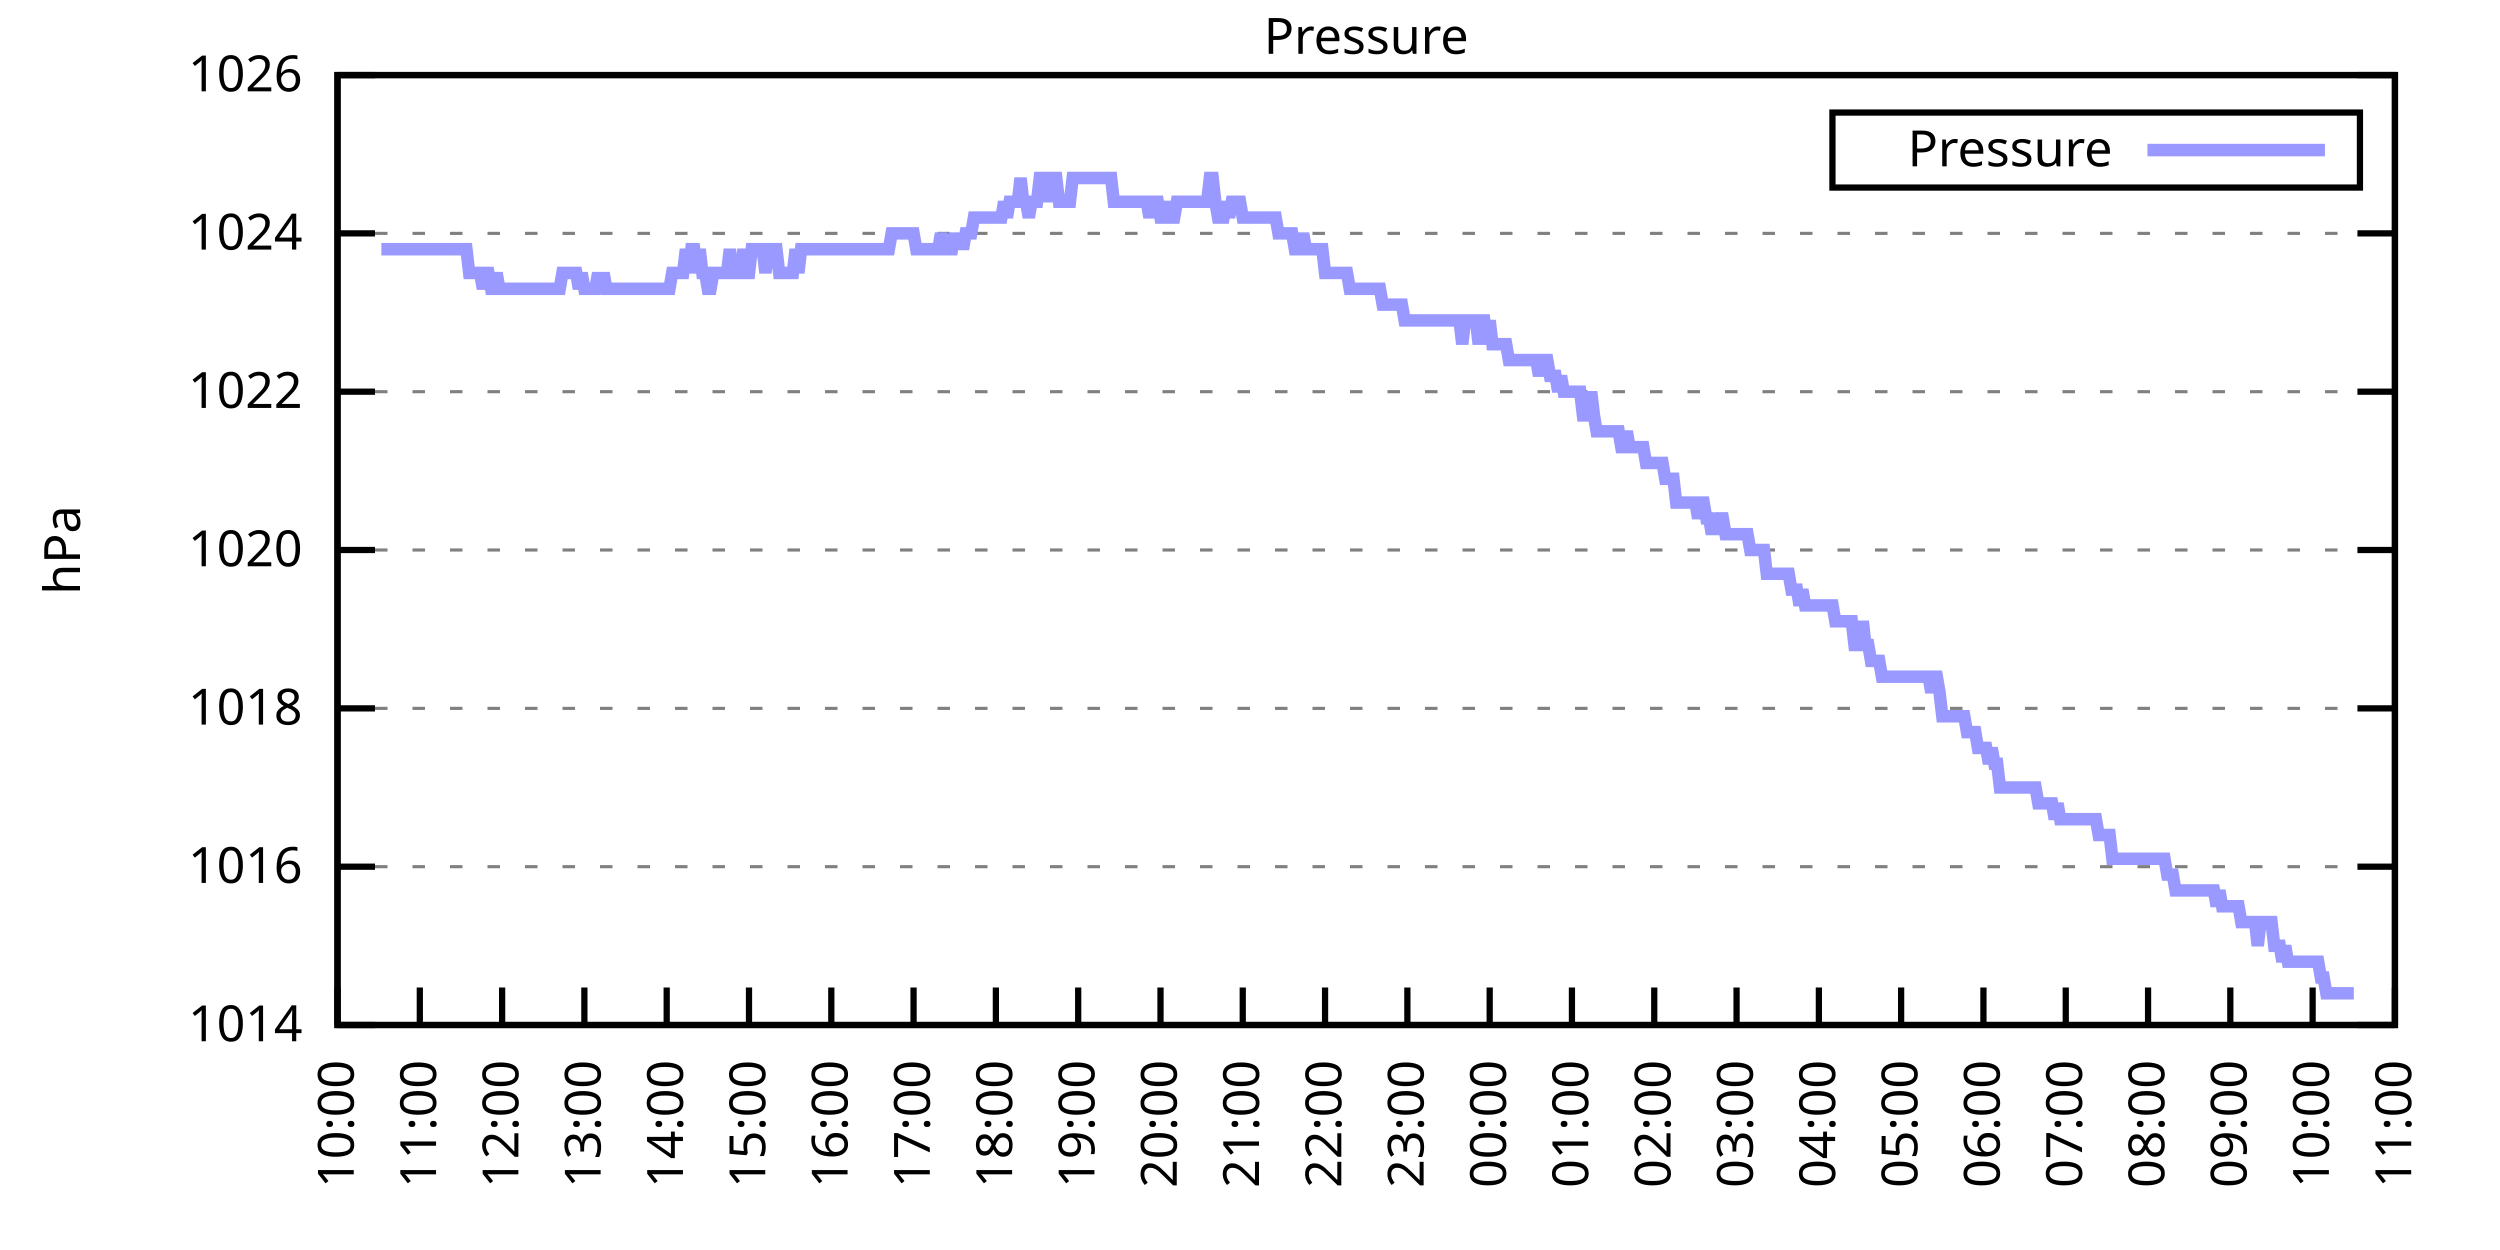
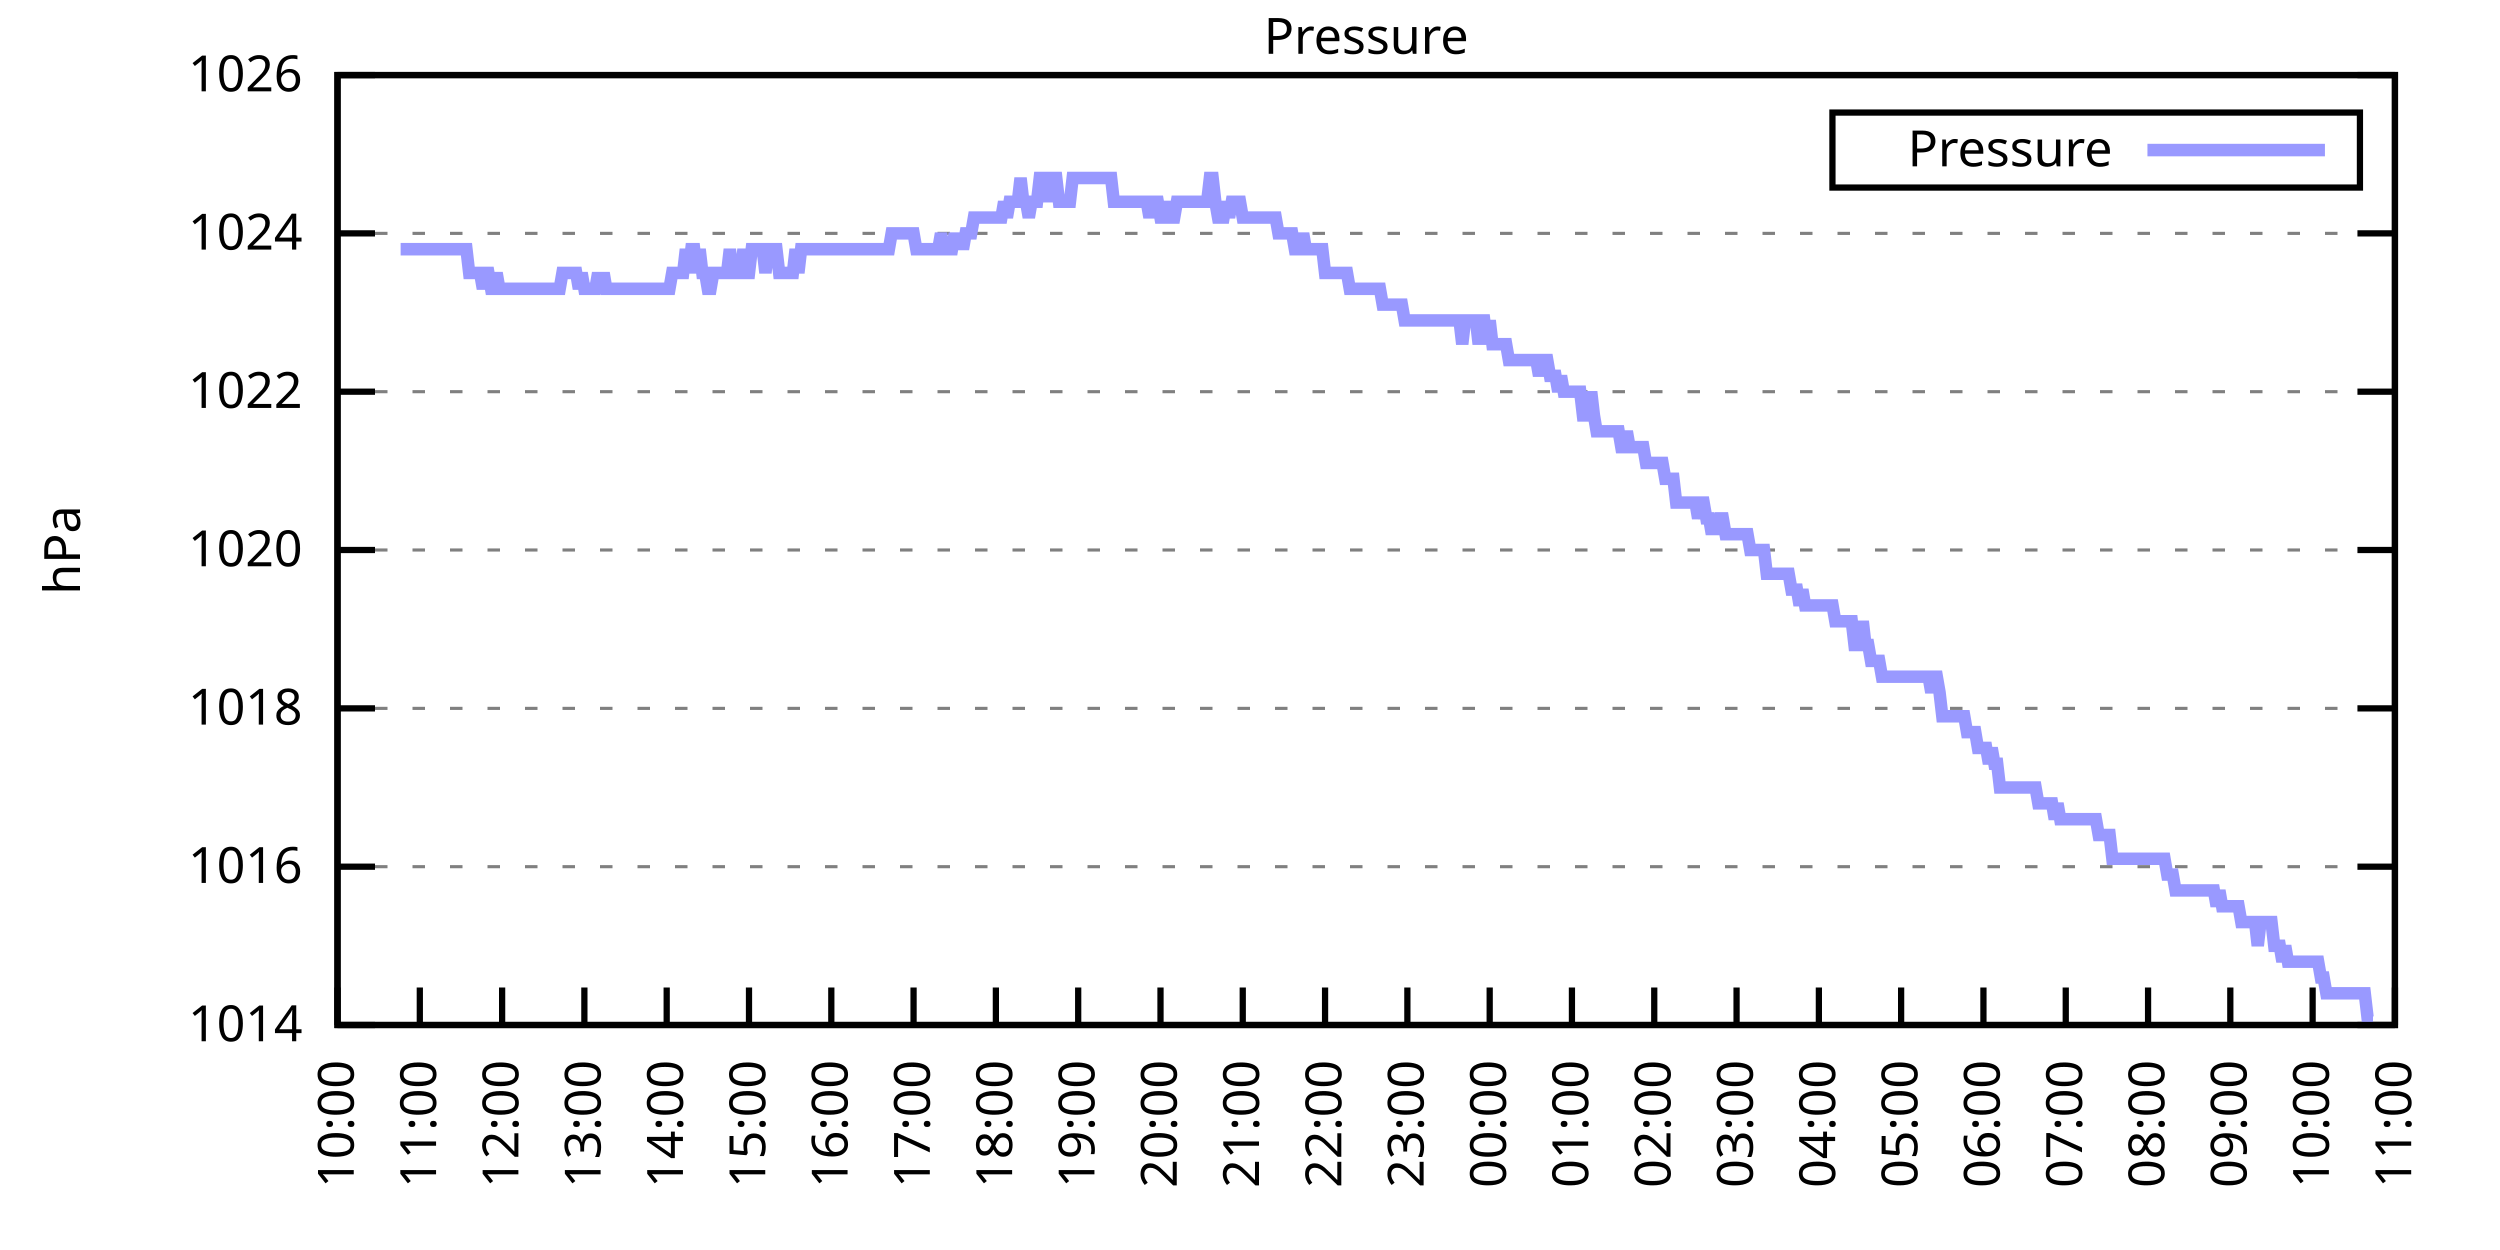
<svg xmlns="http://www.w3.org/2000/svg" xmlns:xlink="http://www.w3.org/1999/xlink" width="400" height="200" viewBox="0 0 400 200">
  <g id="gnuplot_canvas">
    <rect x="0" y="0" width="400" height="200" fill="none" />
    <defs>
      <circle id="gpDot" r="0.5" stroke-width="0.5" stroke="currentColor" />
      <path id="gpPt0" stroke-width="0.333" stroke="currentColor" d="M-1,0 h2 M0,-1 v2" />
      <path id="gpPt1" stroke-width="0.333" stroke="currentColor" d="M-1,-1 L1,1 M1,-1 L-1,1" />
      <path id="gpPt2" stroke-width="0.333" stroke="currentColor" d="M-1,0 L1,0 M0,-1 L0,1 M-1,-1 L1,1 M-1,1 L1,-1" />
      <rect id="gpPt3" stroke-width="0.333" stroke="currentColor" x="-1" y="-1" width="2" height="2" />
      <rect id="gpPt4" stroke-width="0.333" stroke="currentColor" fill="currentColor" x="-1" y="-1" width="2" height="2" />
      <circle id="gpPt5" stroke-width="0.333" stroke="currentColor" cx="0" cy="0" r="1" />
      <use xlink:href="#gpPt5" id="gpPt6" fill="currentColor" stroke="none" />
      <path id="gpPt7" stroke-width="0.333" stroke="currentColor" d="M0,-1.33 L-1.33,0.67 L1.33,0.67 z" />
      <use xlink:href="#gpPt7" id="gpPt8" fill="currentColor" stroke="none" />
      <use xlink:href="#gpPt7" id="gpPt9" stroke="currentColor" transform="rotate(180)" />
      <use xlink:href="#gpPt9" id="gpPt10" fill="currentColor" stroke="none" />
      <use xlink:href="#gpPt3" id="gpPt11" stroke="currentColor" transform="rotate(45)" />
      <use xlink:href="#gpPt11" id="gpPt12" fill="currentColor" stroke="none" />
      <path id="gpPt13" stroke-width="0.333" stroke="currentColor" d="M0,1.330 L1.265,0.411 L0.782,-1.067 L-0.782,-1.076 L-1.265,0.411 z" />
      <use xlink:href="#gpPt13" id="gpPt14" fill="currentColor" stroke="none" />
      <filter id="textbox" filterUnits="objectBoundingBox" x="0" y="0" height="1" width="1">
        <feFlood flood-color="white" flood-opacity="1" result="bgnd" />
        <feComposite in="SourceGraphic" in2="bgnd" operator="atop" />
      </filter>
      <filter id="greybox" filterUnits="objectBoundingBox" x="0" y="0" height="1" width="1">
        <feFlood flood-color="lightgrey" flood-opacity="1" result="grey" />
        <feComposite in="SourceGraphic" in2="grey" operator="atop" />
      </filter>
    </defs>
    <g fill="none" color="white" stroke="currentColor" stroke-width="1.00" stroke-linecap="butt" stroke-linejoin="miter">
</g>
    <g fill="none" color="black" stroke="currentColor" stroke-width="1.00" stroke-linecap="butt" stroke-linejoin="miter">
      <g stroke="none" shape-rendering="crispEdges">
        <polygon fill="rgb(255, 255, 255)" points="54.00,164.00 383.18,164.00 383.18,12.02 54.00,12.02 " />
      </g>
    </g>
    <g fill="none" color="black" stroke="currentColor" stroke-width="1.00" stroke-linecap="butt" stroke-linejoin="miter">
</g>
    <g fill="none" color="black" stroke="black" stroke-width="0.50" stroke-linecap="butt" stroke-linejoin="miter">
</g>
    <g fill="none" color="gray" stroke="currentColor" stroke-width="0.50" stroke-linecap="butt" stroke-linejoin="miter">
      <path stroke="gray" stroke-dasharray="2,4" class="gridline" d="M54.00,164.00 L383.19,164.00  " />
    </g>
    <g fill="none" color="gray" stroke="gray" stroke-width="1.00" stroke-linecap="butt" stroke-linejoin="miter">
</g>
    <g fill="none" color="black" stroke="currentColor" stroke-width="1.00" stroke-linecap="butt" stroke-linejoin="miter">
      <path stroke="black" d="M54.00,164.00 L60.00,164.00 M383.19,164.00 L377.19,164.00  " />
      <g transform="translate(48.40,166.60)" stroke="none" fill="black" font-family="Sans" font-size="8.00" text-anchor="end">
        <text>
          <tspan font-family="Sans"> 1014</tspan>
        </text>
      </g>
    </g>
    <g fill="none" color="black" stroke="currentColor" stroke-width="1.00" stroke-linecap="butt" stroke-linejoin="miter">
</g>
    <g fill="none" color="black" stroke="black" stroke-width="0.50" stroke-linecap="butt" stroke-linejoin="miter">
</g>
    <g fill="none" color="gray" stroke="currentColor" stroke-width="0.50" stroke-linecap="butt" stroke-linejoin="miter">
      <path stroke="gray" stroke-dasharray="2,4" class="gridline" d="M54.00,138.67 L383.19,138.67  " />
    </g>
    <g fill="none" color="gray" stroke="gray" stroke-width="1.00" stroke-linecap="butt" stroke-linejoin="miter">
</g>
    <g fill="none" color="black" stroke="currentColor" stroke-width="1.00" stroke-linecap="butt" stroke-linejoin="miter">
      <path stroke="black" d="M54.00,138.67 L60.00,138.67 M383.19,138.67 L377.19,138.67  " />
      <g transform="translate(48.40,141.27)" stroke="none" fill="black" font-family="Sans" font-size="8.00" text-anchor="end">
        <text>
          <tspan font-family="Sans"> 1016</tspan>
        </text>
      </g>
    </g>
    <g fill="none" color="black" stroke="currentColor" stroke-width="1.00" stroke-linecap="butt" stroke-linejoin="miter">
</g>
    <g fill="none" color="black" stroke="black" stroke-width="0.50" stroke-linecap="butt" stroke-linejoin="miter">
</g>
    <g fill="none" color="gray" stroke="currentColor" stroke-width="0.50" stroke-linecap="butt" stroke-linejoin="miter">
      <path stroke="gray" stroke-dasharray="2,4" class="gridline" d="M54.00,113.34 L383.19,113.34  " />
    </g>
    <g fill="none" color="gray" stroke="gray" stroke-width="1.00" stroke-linecap="butt" stroke-linejoin="miter">
</g>
    <g fill="none" color="black" stroke="currentColor" stroke-width="1.00" stroke-linecap="butt" stroke-linejoin="miter">
      <path stroke="black" d="M54.00,113.34 L60.00,113.34 M383.19,113.34 L377.19,113.34  " />
      <g transform="translate(48.40,115.94)" stroke="none" fill="black" font-family="Sans" font-size="8.00" text-anchor="end">
        <text>
          <tspan font-family="Sans"> 1018</tspan>
        </text>
      </g>
    </g>
    <g fill="none" color="black" stroke="currentColor" stroke-width="1.00" stroke-linecap="butt" stroke-linejoin="miter">
</g>
    <g fill="none" color="black" stroke="black" stroke-width="0.50" stroke-linecap="butt" stroke-linejoin="miter">
</g>
    <g fill="none" color="gray" stroke="currentColor" stroke-width="0.50" stroke-linecap="butt" stroke-linejoin="miter">
      <path stroke="gray" stroke-dasharray="2,4" class="gridline" d="M54.00,88.00 L383.19,88.00  " />
    </g>
    <g fill="none" color="gray" stroke="gray" stroke-width="1.00" stroke-linecap="butt" stroke-linejoin="miter">
</g>
    <g fill="none" color="black" stroke="currentColor" stroke-width="1.00" stroke-linecap="butt" stroke-linejoin="miter">
      <path stroke="black" d="M54.00,88.00 L60.00,88.00 M383.19,88.00 L377.19,88.00  " />
      <g transform="translate(48.40,90.60)" stroke="none" fill="black" font-family="Sans" font-size="8.00" text-anchor="end">
        <text>
          <tspan font-family="Sans"> 1020</tspan>
        </text>
      </g>
    </g>
    <g fill="none" color="black" stroke="currentColor" stroke-width="1.00" stroke-linecap="butt" stroke-linejoin="miter">
</g>
    <g fill="none" color="black" stroke="black" stroke-width="0.50" stroke-linecap="butt" stroke-linejoin="miter">
</g>
    <g fill="none" color="gray" stroke="currentColor" stroke-width="0.50" stroke-linecap="butt" stroke-linejoin="miter">
      <path stroke="gray" stroke-dasharray="2,4" class="gridline" d="M54.00,62.67 L383.19,62.67  " />
    </g>
    <g fill="none" color="gray" stroke="gray" stroke-width="1.00" stroke-linecap="butt" stroke-linejoin="miter">
</g>
    <g fill="none" color="black" stroke="currentColor" stroke-width="1.00" stroke-linecap="butt" stroke-linejoin="miter">
      <path stroke="black" d="M54.00,62.67 L60.00,62.67 M383.19,62.67 L377.19,62.67  " />
      <g transform="translate(48.40,65.27)" stroke="none" fill="black" font-family="Sans" font-size="8.00" text-anchor="end">
        <text>
          <tspan font-family="Sans"> 1022</tspan>
        </text>
      </g>
    </g>
    <g fill="none" color="black" stroke="currentColor" stroke-width="1.00" stroke-linecap="butt" stroke-linejoin="miter">
</g>
    <g fill="none" color="black" stroke="black" stroke-width="0.50" stroke-linecap="butt" stroke-linejoin="miter">
</g>
    <g fill="none" color="gray" stroke="currentColor" stroke-width="0.50" stroke-linecap="butt" stroke-linejoin="miter">
      <path stroke="gray" stroke-dasharray="2,4" class="gridline" d="M54.00,37.34 L383.19,37.34  " />
    </g>
    <g fill="none" color="gray" stroke="gray" stroke-width="1.00" stroke-linecap="butt" stroke-linejoin="miter">
</g>
    <g fill="none" color="black" stroke="currentColor" stroke-width="1.00" stroke-linecap="butt" stroke-linejoin="miter">
      <path stroke="black" d="M54.00,37.34 L60.00,37.34 M383.19,37.34 L377.19,37.34  " />
      <g transform="translate(48.40,39.94)" stroke="none" fill="black" font-family="Sans" font-size="8.00" text-anchor="end">
        <text>
          <tspan font-family="Sans"> 1024</tspan>
        </text>
      </g>
    </g>
    <g fill="none" color="black" stroke="currentColor" stroke-width="1.00" stroke-linecap="butt" stroke-linejoin="miter">
</g>
    <g fill="none" color="black" stroke="black" stroke-width="0.50" stroke-linecap="butt" stroke-linejoin="miter">
</g>
    <g fill="none" color="gray" stroke="currentColor" stroke-width="0.50" stroke-linecap="butt" stroke-linejoin="miter">
      <path stroke="gray" stroke-dasharray="2,4" class="gridline" d="M54.00,12.01 L383.19,12.01  " />
    </g>
    <g fill="none" color="gray" stroke="gray" stroke-width="1.00" stroke-linecap="butt" stroke-linejoin="miter">
</g>
    <g fill="none" color="black" stroke="currentColor" stroke-width="1.00" stroke-linecap="butt" stroke-linejoin="miter">
      <path stroke="black" d="M54.00,12.01 L60.00,12.01 M383.19,12.01 L377.19,12.01  " />
      <g transform="translate(48.40,14.61)" stroke="none" fill="black" font-family="Sans" font-size="8.00" text-anchor="end">
        <text>
          <tspan font-family="Sans"> 1026</tspan>
        </text>
      </g>
    </g>
    <g fill="none" color="black" stroke="currentColor" stroke-width="1.00" stroke-linecap="butt" stroke-linejoin="miter">
      <path stroke="black" d="M54.00,164.00 L54.00,158.00  " />
      <g transform="translate(56.60,169.60) rotate(270.00)" stroke="none" fill="black" font-family="Sans" font-size="8.00" text-anchor="end">
        <text>
          <tspan font-family="Sans">10:00</tspan>
        </text>
      </g>
    </g>
    <g fill="none" color="black" stroke="currentColor" stroke-width="1.00" stroke-linecap="butt" stroke-linejoin="miter">
      <path stroke="black" d="M67.17,164.00 L67.17,158.00  " />
      <g transform="translate(69.77,169.60) rotate(270.00)" stroke="none" fill="black" font-family="Sans" font-size="8.00" text-anchor="end">
        <text>
          <tspan font-family="Sans">11:00</tspan>
        </text>
      </g>
    </g>
    <g fill="none" color="black" stroke="currentColor" stroke-width="1.00" stroke-linecap="butt" stroke-linejoin="miter">
      <path stroke="black" d="M80.34,164.00 L80.34,158.00  " />
      <g transform="translate(82.94,169.60) rotate(270.00)" stroke="none" fill="black" font-family="Sans" font-size="8.00" text-anchor="end">
        <text>
          <tspan font-family="Sans">12:00</tspan>
        </text>
      </g>
    </g>
    <g fill="none" color="black" stroke="currentColor" stroke-width="1.00" stroke-linecap="butt" stroke-linejoin="miter">
      <path stroke="black" d="M93.50,164.00 L93.50,158.00  " />
      <g transform="translate(96.10,169.60) rotate(270.00)" stroke="none" fill="black" font-family="Sans" font-size="8.00" text-anchor="end">
        <text>
          <tspan font-family="Sans">13:00</tspan>
        </text>
      </g>
    </g>
    <g fill="none" color="black" stroke="currentColor" stroke-width="1.00" stroke-linecap="butt" stroke-linejoin="miter">
      <path stroke="black" d="M106.67,164.00 L106.67,158.00  " />
      <g transform="translate(109.27,169.60) rotate(270.00)" stroke="none" fill="black" font-family="Sans" font-size="8.00" text-anchor="end">
        <text>
          <tspan font-family="Sans">14:00</tspan>
        </text>
      </g>
    </g>
    <g fill="none" color="black" stroke="currentColor" stroke-width="1.00" stroke-linecap="butt" stroke-linejoin="miter">
      <path stroke="black" d="M119.84,164.00 L119.84,158.00  " />
      <g transform="translate(122.44,169.60) rotate(270.00)" stroke="none" fill="black" font-family="Sans" font-size="8.00" text-anchor="end">
        <text>
          <tspan font-family="Sans">15:00</tspan>
        </text>
      </g>
    </g>
    <g fill="none" color="black" stroke="currentColor" stroke-width="1.00" stroke-linecap="butt" stroke-linejoin="miter">
      <path stroke="black" d="M133.01,164.00 L133.01,158.00  " />
      <g transform="translate(135.61,169.60) rotate(270.00)" stroke="none" fill="black" font-family="Sans" font-size="8.00" text-anchor="end">
        <text>
          <tspan font-family="Sans">16:00</tspan>
        </text>
      </g>
    </g>
    <g fill="none" color="black" stroke="currentColor" stroke-width="1.00" stroke-linecap="butt" stroke-linejoin="miter">
      <path stroke="black" d="M146.17,164.00 L146.17,158.00  " />
      <g transform="translate(148.77,169.60) rotate(270.00)" stroke="none" fill="black" font-family="Sans" font-size="8.00" text-anchor="end">
        <text>
          <tspan font-family="Sans">17:00</tspan>
        </text>
      </g>
    </g>
    <g fill="none" color="black" stroke="currentColor" stroke-width="1.00" stroke-linecap="butt" stroke-linejoin="miter">
      <path stroke="black" d="M159.34,164.00 L159.34,158.00  " />
      <g transform="translate(161.94,169.60) rotate(270.00)" stroke="none" fill="black" font-family="Sans" font-size="8.00" text-anchor="end">
        <text>
          <tspan font-family="Sans">18:00</tspan>
        </text>
      </g>
    </g>
    <g fill="none" color="black" stroke="currentColor" stroke-width="1.00" stroke-linecap="butt" stroke-linejoin="miter">
      <path stroke="black" d="M172.51,164.00 L172.51,158.00  " />
      <g transform="translate(175.11,169.60) rotate(270.00)" stroke="none" fill="black" font-family="Sans" font-size="8.00" text-anchor="end">
        <text>
          <tspan font-family="Sans">19:00</tspan>
        </text>
      </g>
    </g>
    <g fill="none" color="black" stroke="currentColor" stroke-width="1.00" stroke-linecap="butt" stroke-linejoin="miter">
      <path stroke="black" d="M185.68,164.00 L185.68,158.00  " />
      <g transform="translate(188.28,169.60) rotate(270.00)" stroke="none" fill="black" font-family="Sans" font-size="8.00" text-anchor="end">
        <text>
          <tspan font-family="Sans">20:00</tspan>
        </text>
      </g>
    </g>
    <g fill="none" color="black" stroke="currentColor" stroke-width="1.00" stroke-linecap="butt" stroke-linejoin="miter">
      <path stroke="black" d="M198.84,164.00 L198.84,158.00  " />
      <g transform="translate(201.44,169.60) rotate(270.00)" stroke="none" fill="black" font-family="Sans" font-size="8.00" text-anchor="end">
        <text>
          <tspan font-family="Sans">21:00</tspan>
        </text>
      </g>
    </g>
    <g fill="none" color="black" stroke="currentColor" stroke-width="1.00" stroke-linecap="butt" stroke-linejoin="miter">
      <path stroke="black" d="M212.01,164.00 L212.01,158.00  " />
      <g transform="translate(214.61,169.60) rotate(270.00)" stroke="none" fill="black" font-family="Sans" font-size="8.00" text-anchor="end">
        <text>
          <tspan font-family="Sans">22:00</tspan>
        </text>
      </g>
    </g>
    <g fill="none" color="black" stroke="currentColor" stroke-width="1.00" stroke-linecap="butt" stroke-linejoin="miter">
      <path stroke="black" d="M225.18,164.00 L225.18,158.00  " />
      <g transform="translate(227.78,169.60) rotate(270.00)" stroke="none" fill="black" font-family="Sans" font-size="8.00" text-anchor="end">
        <text>
          <tspan font-family="Sans">23:00</tspan>
        </text>
      </g>
    </g>
    <g fill="none" color="black" stroke="currentColor" stroke-width="1.00" stroke-linecap="butt" stroke-linejoin="miter">
      <path stroke="black" d="M238.35,164.00 L238.35,158.00  " />
      <g transform="translate(240.95,169.60) rotate(270.00)" stroke="none" fill="black" font-family="Sans" font-size="8.00" text-anchor="end">
        <text>
          <tspan font-family="Sans">00:00</tspan>
        </text>
      </g>
    </g>
    <g fill="none" color="black" stroke="currentColor" stroke-width="1.00" stroke-linecap="butt" stroke-linejoin="miter">
      <path stroke="black" d="M251.51,164.00 L251.51,158.00  " />
      <g transform="translate(254.11,169.60) rotate(270.00)" stroke="none" fill="black" font-family="Sans" font-size="8.00" text-anchor="end">
        <text>
          <tspan font-family="Sans">01:00</tspan>
        </text>
      </g>
    </g>
    <g fill="none" color="black" stroke="currentColor" stroke-width="1.00" stroke-linecap="butt" stroke-linejoin="miter">
      <path stroke="black" d="M264.68,164.00 L264.68,158.00  " />
      <g transform="translate(267.28,169.60) rotate(270.00)" stroke="none" fill="black" font-family="Sans" font-size="8.00" text-anchor="end">
        <text>
          <tspan font-family="Sans">02:00</tspan>
        </text>
      </g>
    </g>
    <g fill="none" color="black" stroke="currentColor" stroke-width="1.00" stroke-linecap="butt" stroke-linejoin="miter">
      <path stroke="black" d="M277.85,164.00 L277.85,158.00  " />
      <g transform="translate(280.45,169.60) rotate(270.00)" stroke="none" fill="black" font-family="Sans" font-size="8.00" text-anchor="end">
        <text>
          <tspan font-family="Sans">03:00</tspan>
        </text>
      </g>
    </g>
    <g fill="none" color="black" stroke="currentColor" stroke-width="1.00" stroke-linecap="butt" stroke-linejoin="miter">
      <path stroke="black" d="M291.02,164.00 L291.02,158.00  " />
      <g transform="translate(293.62,169.60) rotate(270.00)" stroke="none" fill="black" font-family="Sans" font-size="8.00" text-anchor="end">
        <text>
          <tspan font-family="Sans">04:00</tspan>
        </text>
      </g>
    </g>
    <g fill="none" color="black" stroke="currentColor" stroke-width="1.00" stroke-linecap="butt" stroke-linejoin="miter">
      <path stroke="black" d="M304.18,164.00 L304.18,158.00  " />
      <g transform="translate(306.78,169.60) rotate(270.00)" stroke="none" fill="black" font-family="Sans" font-size="8.00" text-anchor="end">
        <text>
          <tspan font-family="Sans">05:00</tspan>
        </text>
      </g>
    </g>
    <g fill="none" color="black" stroke="currentColor" stroke-width="1.00" stroke-linecap="butt" stroke-linejoin="miter">
      <path stroke="black" d="M317.35,164.00 L317.35,158.00  " />
      <g transform="translate(319.95,169.60) rotate(270.00)" stroke="none" fill="black" font-family="Sans" font-size="8.00" text-anchor="end">
        <text>
          <tspan font-family="Sans">06:00</tspan>
        </text>
      </g>
    </g>
    <g fill="none" color="black" stroke="currentColor" stroke-width="1.00" stroke-linecap="butt" stroke-linejoin="miter">
      <path stroke="black" d="M330.52,164.00 L330.52,158.00  " />
      <g transform="translate(333.12,169.60) rotate(270.00)" stroke="none" fill="black" font-family="Sans" font-size="8.00" text-anchor="end">
        <text>
          <tspan font-family="Sans">07:00</tspan>
        </text>
      </g>
    </g>
    <g fill="none" color="black" stroke="currentColor" stroke-width="1.00" stroke-linecap="butt" stroke-linejoin="miter">
      <path stroke="black" d="M343.69,164.00 L343.69,158.00  " />
      <g transform="translate(346.29,169.60) rotate(270.00)" stroke="none" fill="black" font-family="Sans" font-size="8.00" text-anchor="end">
        <text>
          <tspan font-family="Sans">08:00</tspan>
        </text>
      </g>
    </g>
    <g fill="none" color="black" stroke="currentColor" stroke-width="1.00" stroke-linecap="butt" stroke-linejoin="miter">
      <path stroke="black" d="M356.85,164.00 L356.85,158.00  " />
      <g transform="translate(359.45,169.60) rotate(270.00)" stroke="none" fill="black" font-family="Sans" font-size="8.00" text-anchor="end">
        <text>
          <tspan font-family="Sans">09:00</tspan>
        </text>
      </g>
    </g>
    <g fill="none" color="black" stroke="currentColor" stroke-width="1.00" stroke-linecap="butt" stroke-linejoin="miter">
      <path stroke="black" d="M370.02,164.00 L370.02,158.00  " />
      <g transform="translate(372.62,169.60) rotate(270.00)" stroke="none" fill="black" font-family="Sans" font-size="8.00" text-anchor="end">
        <text>
          <tspan font-family="Sans">10:00</tspan>
        </text>
      </g>
    </g>
    <g fill="none" color="black" stroke="currentColor" stroke-width="1.00" stroke-linecap="butt" stroke-linejoin="miter">
      <path stroke="black" d="M383.19,164.00 L383.19,158.00  " />
      <g transform="translate(385.79,169.60) rotate(270.00)" stroke="none" fill="black" font-family="Sans" font-size="8.00" text-anchor="end">
        <text>
          <tspan font-family="Sans">11:00</tspan>
        </text>
      </g>
    </g>
    <g fill="none" color="black" stroke="currentColor" stroke-width="1.00" stroke-linecap="butt" stroke-linejoin="miter">
</g>
    <g fill="none" color="black" stroke="currentColor" stroke-width="1.00" stroke-linecap="butt" stroke-linejoin="miter">
      <path stroke="black" d="M54.00,12.01 L54.00,164.00 L383.19,164.00 L383.19,12.01 L54.00,12.01 Z  " />
    </g>
    <g fill="none" color="black" stroke="currentColor" stroke-width="1.00" stroke-linecap="butt" stroke-linejoin="miter">
</g>
    <g fill="none" color="black" stroke="currentColor" stroke-width="1.00" stroke-linecap="butt" stroke-linejoin="miter">
      <path stroke="black" d="M293.19,30.01 L293.19,18.01 L377.59,18.01 L377.59,30.01 L293.19,30.01 Z  " />
    </g>
    <g id="Pressure_plot_1">
      <g fill="none" color="white" stroke="black" stroke-width="2.00" stroke-linecap="butt" stroke-linejoin="miter">
</g>
      <g fill="none" color="black" stroke="currentColor" stroke-width="2.00" stroke-linecap="butt" stroke-linejoin="miter">
        <g transform="translate(337.99,26.61)" stroke="none" fill="black" font-family="Sans" font-size="8.00" text-anchor="end">
          <text>
            <tspan font-family="Sans">Pressure</tspan>
          </text>
        </g>
      </g>
      <g fill="none" color="black" stroke="currentColor" stroke-width="2.00" stroke-linecap="butt" stroke-linejoin="miter">
-         <path stroke="rgb(153, 153, 255)" d="M343.59,24.01 L371.99,24.01 M61.02,39.87 L61.46,39.87 L61.90,39.87 L62.34,39.87 L62.78,39.87 L63.22,39.87   L63.66,39.87 L64.10,39.87 L64.53,39.87 L64.97,39.87 L65.41,39.87 L65.85,39.87 L66.29,39.87 L66.73,39.87   L67.17,39.87 L67.61,39.87 L68.05,39.87 L68.48,39.87 L68.92,39.87 L69.36,39.87 L69.80,39.87 L70.24,39.87   L70.68,39.87 L71.12,39.87 L71.56,39.87 L72.00,39.87 L72.43,39.87 L72.87,39.87 L73.31,39.87 L73.75,39.87   L74.19,39.87 L74.63,39.87 L75.07,43.67 L75.51,43.67 L75.95,43.67 L76.38,43.67 L76.82,43.67 L77.26,46.21   L77.70,43.67 L78.14,43.67 L78.58,46.21 L79.02,46.21 L79.46,43.67 L79.90,46.21 L80.34,46.21 L80.77,46.21   L81.21,46.21 L81.65,46.21 L82.09,46.21 L82.53,46.21 L82.97,46.21 L83.41,46.21 L83.85,46.21 L84.29,46.21   L84.72,46.21 L85.16,46.21 L85.60,46.21 L86.04,46.21 L86.48,46.21 L86.92,46.21 L87.36,46.21 L87.80,46.21   L88.24,46.21 L88.67,46.21 L89.11,46.21 L89.55,46.21 L89.99,43.67 L90.43,43.67 L90.87,43.67 L91.31,43.67   L91.75,43.67 L92.19,43.67 L92.62,46.21 L93.06,43.67 L93.50,46.21 L93.94,46.21 L94.38,46.21 L94.82,46.21   L95.26,46.21 L95.70,43.67 L96.14,46.21 L96.58,43.67 L97.01,46.21 L97.45,46.21 L97.89,46.21 L98.33,46.21   L98.77,46.21 L99.21,46.21 L99.65,46.21 L100.09,46.21 L100.53,46.21 L100.96,46.21 L101.40,46.21 L101.84,46.21   L102.28,46.21 L102.72,46.21 L103.16,46.21 L103.60,46.21 L104.04,46.21 L104.48,46.21 L104.91,46.21 L105.35,46.21   L105.79,46.21 L106.23,46.21 L106.67,46.21 L107.11,46.21 L107.55,43.67 L107.99,43.67 L108.43,43.67 L108.87,43.67   L109.30,43.67 L109.74,39.87 L110.18,43.67 L110.62,39.87 L111.06,39.87 L111.50,43.67 L111.94,39.87 L112.38,43.67   L112.82,43.67 L113.25,46.21 L113.69,46.21 L114.13,43.67 L114.57,43.67 L115.01,43.67 L115.45,43.67 L115.89,43.67   L116.33,43.67 L116.77,39.87 L117.20,43.67 L117.64,43.67 L118.08,43.67 L118.52,43.67 L118.96,39.87 L119.40,43.67   L119.84,43.67 L120.28,39.87 L120.72,39.87 L121.15,39.87 L121.59,39.87 L122.03,39.87 L122.47,43.67 L122.91,39.87   L123.35,39.87 L123.79,39.87 L124.23,39.87 L124.67,43.67 L125.11,43.67 L125.54,43.67 L125.98,43.67 L126.42,43.67   L126.86,43.67 L127.30,39.87 L127.74,43.67 L128.18,39.87 L128.62,39.87 L129.06,39.87 L129.49,39.87 L129.93,39.87   L130.37,39.87 L130.81,39.87 L131.25,39.87 L131.69,39.87 L132.13,39.87 L132.57,39.87 L133.01,39.87 L133.44,39.87   L133.88,39.87 L134.32,39.87 L134.76,39.87 L135.20,39.87 L135.64,39.87 L136.08,39.87 L136.52,39.87 L136.96,39.87   L137.39,39.87 L137.83,39.87 L138.27,39.87 L138.71,39.87 L139.15,39.87 L139.59,39.87 L140.03,39.87 L140.47,39.87   L140.91,39.87 L141.35,39.87 L141.78,39.87 L142.22,39.87 L142.66,37.34 L143.10,37.34 L143.54,37.34 L143.98,37.34   L144.42,37.34 L144.86,37.34 L145.30,37.34 L145.73,37.34 L146.17,37.34 L146.61,39.87 L147.05,39.87 L147.49,39.87   L147.93,39.87 L148.37,39.87 L148.81,39.87 L149.25,39.87 L149.68,39.87 L150.12,39.87 L150.56,37.34 L151.00,39.87   L151.44,39.87 L151.88,39.87 L152.32,39.87 L152.76,37.34 L153.20,39.87 L153.63,37.34 L154.07,39.87 L154.51,37.34   L154.95,37.34 L155.39,37.34 L155.83,34.81 L156.27,34.81 L156.71,34.81 L157.15,34.81 L157.59,34.81 L158.02,34.81   L158.46,34.81 L158.90,34.81 L159.34,34.81 L159.78,34.81 L160.22,34.81 L160.66,32.28 L161.10,34.81 L161.54,32.28   L161.97,32.28 L162.41,32.28 L162.85,32.28 L163.29,28.48 L163.73,32.28 L164.17,32.28 L164.61,34.81 L165.05,32.28   L165.49,32.28 L165.92,32.28 L166.36,28.48 L166.80,28.48 L167.24,28.48 L167.68,32.28 L168.12,28.48 L168.56,28.48   L169.00,28.48 L169.44,32.28 L169.87,32.28 L170.31,32.28 L170.75,32.28 L171.19,32.28 L171.63,28.48 L172.07,28.48   L172.51,28.48 L172.95,28.48 L173.39,28.48 L173.83,28.48 L174.26,28.48 L174.70,28.48 L175.14,28.48 L175.58,28.48   L176.02,28.48 L176.46,28.48 L176.90,28.48 L177.34,28.48 L177.78,28.48 L178.21,32.28 L178.65,32.28 L179.09,32.28   L179.53,32.28 L179.97,32.28 L180.41,32.28 L180.85,32.28 L181.29,32.28 L181.73,32.28 L182.16,32.28 L182.60,32.28   L183.04,32.28 L183.48,32.28 L183.92,34.81 L184.36,32.28 L184.80,32.28 L185.24,32.28 L185.68,34.81 L186.11,34.81   L186.55,34.81 L186.99,32.28 L187.43,34.81 L187.87,34.81 L188.31,32.28 L188.75,32.28 L189.19,32.28 L189.63,32.28   L190.07,32.28 L190.50,32.28 L190.94,32.28 L191.38,32.28 L191.82,32.28 L192.26,32.28 L192.70,32.28 L193.14,32.28   L193.58,28.48 L194.02,28.48 L194.45,32.28 L194.89,34.81 L195.33,34.81 L195.77,34.81 L196.21,32.28 L196.65,34.81   L197.09,32.28 L197.53,32.28 L197.97,32.28 L198.40,32.28 L198.84,34.81 L199.28,34.81 L199.72,34.81 L200.16,34.81   L200.60,34.81 L201.04,34.81 L201.48,34.81 L201.92,34.81 L202.35,34.81 L202.79,34.81 L203.23,34.81 L203.67,34.81   L204.11,34.81 L204.55,37.34 L204.99,37.34 L205.43,37.34 L205.87,37.34 L206.31,37.34 L206.74,37.34 L207.18,39.87   L207.62,39.87 L208.06,39.87 L208.50,37.34 L208.94,39.87 L209.38,39.87 L209.82,39.87 L210.26,39.87 L210.69,39.87   L211.13,39.87 L211.57,39.87 L212.01,43.67 L212.45,43.67 L212.89,43.67 L213.33,43.67 L213.77,43.67 L214.21,43.67   L214.64,43.67 L215.08,43.67 L215.52,43.67 L215.96,46.21 L216.40,46.21 L216.84,46.21 L217.28,46.21 L217.72,46.21   L218.16,46.21 L218.60,46.21 L219.03,46.21 L219.47,46.21 L219.91,46.21 L220.35,46.21 L220.79,46.21 L221.23,48.74   L221.67,48.74 L222.11,48.74 L222.55,48.74 L222.98,48.74 L223.42,48.74 L223.86,48.74 L224.30,48.74 L224.74,51.27   L225.18,51.27 L225.62,51.27 L226.06,51.27 L226.50,51.27 L226.93,51.27 L227.37,51.27 L227.81,51.27 L228.25,51.27   L228.69,51.27 L229.13,51.27 L229.57,51.27 L230.01,51.27 L230.45,51.27 L230.88,51.27 L231.32,51.27 L231.76,51.27   L232.20,51.27 L232.64,51.27 L233.08,51.27 L233.52,51.27 L233.96,55.07 L234.40,51.27 L234.84,51.27 L235.27,51.27   L235.71,51.27 L236.15,51.27 L236.59,55.07 L237.03,51.27 L237.47,51.27 L237.91,55.07 L238.35,51.27 L238.79,55.07   L239.22,55.07 L239.66,55.07 L240.10,55.07 L240.54,55.07 L240.98,55.07 L241.42,57.61 L241.86,57.61 L242.30,57.61   L242.74,57.61 L243.17,57.61 L243.61,57.61 L244.05,57.61 L244.49,57.61 L244.93,57.61 L245.37,57.61 L245.81,57.61   L246.25,60.14 L246.69,57.61 L247.12,57.61 L247.56,57.61 L248.00,60.14 L248.44,60.14 L248.88,60.14 L249.32,62.67   L249.76,60.14 L250.20,62.67 L250.64,62.67 L251.08,62.67 L251.51,62.67 L251.95,62.67 L252.39,62.67 L252.83,62.67   L253.27,66.47 L253.71,66.47 L254.15,66.47 L254.59,62.67 L255.03,66.47 L255.46,69.01 L255.90,69.01 L256.34,69.01   L256.78,69.01 L257.22,69.01 L257.66,69.01 L258.10,69.01 L258.54,69.01 L258.98,69.01 L259.41,71.54 L259.85,71.54   L260.29,69.01 L260.73,71.54 L261.17,71.54 L261.61,71.54 L262.05,71.54 L262.49,71.54 L262.93,71.54 L263.36,74.07   L263.80,74.07 L264.24,74.07 L264.68,74.07 L265.12,74.07 L265.56,74.07 L266.00,74.07 L266.44,76.61 L266.88,76.61   L267.32,76.61 L267.75,76.61 L268.19,80.41 L268.63,80.41 L269.07,80.41 L269.51,80.41 L269.95,80.41 L270.39,80.41   L270.83,80.41 L271.27,80.41 L271.70,82.94 L272.14,80.41 L272.58,80.41 L273.02,82.94 L273.46,82.94 L273.90,85.47   L274.34,82.94 L274.78,85.47 L275.22,82.94 L275.65,82.94 L276.09,85.47 L276.53,85.47 L276.97,85.47 L277.41,85.47   L277.85,85.47 L278.29,85.47 L278.73,85.47 L279.17,85.47 L279.60,85.47 L280.04,88.00 L280.48,88.00 L280.92,88.00   L281.36,88.00 L281.80,88.00 L282.24,88.00 L282.68,91.80 L283.12,91.80 L283.56,91.80 L283.99,91.80 L284.43,91.80   L284.87,91.80 L285.31,91.80 L285.75,91.80 L286.19,91.80 L286.63,94.34 L287.07,94.34 L287.51,94.34 L287.94,96.87   L288.38,94.34 L288.82,96.87 L289.26,96.87 L289.70,96.87 L290.14,96.87 L290.58,96.87 L291.02,96.87 L291.46,96.87   L291.89,96.87 L292.33,96.87 L292.77,96.87 L293.21,96.87 L293.65,99.40 L294.09,99.40 L294.53,99.40 L294.97,99.40   L295.41,99.40 L295.84,99.40 L296.28,99.40 L296.72,103.20 L297.16,103.20 L297.60,103.20 L298.04,99.40 L298.48,103.20   L298.92,103.20 L299.36,105.74 L299.80,105.74 L300.23,105.74 L300.67,105.74 L301.11,108.27 L301.55,108.27 L301.99,108.27   L302.43,108.27 L302.87,108.27 L303.31,108.27 L303.75,108.27 L304.18,108.27 L304.62,108.27 L305.06,108.27 L305.50,108.27   L305.94,108.27 L306.38,108.27 L306.82,108.27 L307.26,108.27 L307.70,108.27 L308.13,108.27 L308.57,108.27 L309.01,110.80   L309.45,108.27 L309.89,108.27 L310.33,110.80 L310.77,114.60 L311.21,114.60 L311.65,114.60 L312.08,114.60 L312.52,114.60   L312.96,114.60 L313.40,114.60 L313.84,114.60 L314.28,114.60 L314.72,117.14 L315.16,117.14 L315.60,117.14 L316.04,117.14   L316.47,119.67 L316.91,119.67 L317.35,119.67 L317.79,119.67 L318.23,122.20 L318.67,119.67 L319.11,122.20 L319.55,122.20   L319.99,126.00 L320.42,126.00 L320.86,126.00 L321.30,126.00 L321.74,126.00 L322.18,126.00 L322.62,126.00 L323.06,126.00   L323.50,126.00 L323.94,126.00 L324.37,126.00 L324.81,126.00 L325.25,126.00 L325.69,126.00 L326.13,128.54 L326.57,128.54   L327.01,128.54 L327.45,128.54 L327.89,128.54 L328.33,128.54 L328.76,131.07 L329.20,128.54 L329.64,131.07 L330.08,131.07   L330.52,131.07 L330.96,131.07 L331.40,131.07 L331.84,131.07 L332.28,131.07 L332.71,131.07 L333.15,131.07 L333.59,131.07   L334.03,131.07 L334.47,131.07 L334.91,131.07 L335.35,131.07 L335.79,133.60 L336.23,133.60 L336.66,133.60 L337.10,133.60   L337.54,133.60 L337.98,137.40 L338.42,137.40 L338.86,137.40 L339.30,137.40 L339.74,137.40 L340.18,137.40 L340.61,137.40   L341.05,137.40 L341.49,137.40 L341.93,137.40 L342.37,137.40 L342.81,137.40 L343.25,137.40 L343.69,137.40 L344.13,137.40   L344.57,137.40 L345.00,137.40 L345.44,137.40 L345.88,137.40 L346.32,137.40 L346.76,139.93 L347.20,139.93 L347.64,139.93   L348.08,142.47 L348.52,142.47 L348.95,142.47 L349.39,142.47 L349.83,142.47 L350.27,142.47 L350.71,142.47 L351.15,142.47   L351.59,142.47 L352.03,142.47 L352.47,142.47 L352.90,142.47 L353.34,142.47 L353.78,142.47 L354.22,142.47 L354.66,145.00   L355.10,142.47 L355.54,145.00 L355.98,145.00 L356.42,145.00 L356.85,145.00 L357.29,145.00 L357.73,145.00 L358.17,145.00   L358.61,147.53 L359.05,147.53 L359.49,147.53 L359.93,147.53 L360.37,147.53 L360.81,147.53 L361.24,151.33 L361.68,147.53   L362.12,147.53 L362.56,147.53 L363.00,147.53 L363.44,147.53 L363.88,151.33 L364.32,151.33 L364.76,151.33 L365.19,153.87   L365.63,151.33 L366.07,153.87 L366.51,153.87 L366.95,153.87 L367.39,153.87 L367.83,153.87 L368.27,153.87 L368.71,153.87   L369.14,153.87 L369.58,153.87 L370.02,153.87 L370.46,153.87 L370.90,153.87 L371.34,156.40 L371.78,156.40 L372.22,158.93   L372.66,158.93 L373.09,158.93 L373.53,158.93 L373.97,158.93 L374.41,158.93 L374.85,158.93 L375.29,158.93 L375.73,158.93   L376.17,158.93 L376.61,158.93  " />
+         <path stroke="rgb(153, 153, 255)" d="M343.59,24.01 L371.99,24.01 M64.10,39.87 L64.53,39.87 L64.97,39.87 L65.41,39.87 L65.85,39.87 L66.29,39.87   L66.73,39.87 L67.17,39.87 L67.61,39.87 L68.05,39.87 L68.48,39.87 L68.92,39.87 L69.36,39.87 L69.80,39.87   L70.24,39.87 L70.68,39.87 L71.12,39.87 L71.56,39.87 L72.00,39.87 L72.43,39.87 L72.87,39.87 L73.31,39.87   L73.75,39.87 L74.19,39.87 L74.63,39.87 L75.07,43.67 L75.51,43.67 L75.95,43.67 L76.38,43.67 L76.82,43.67   L77.26,46.21 L77.70,43.67 L78.14,43.67 L78.58,46.21 L79.02,46.21 L79.46,43.67 L79.90,46.21 L80.34,46.21   L80.77,46.21 L81.21,46.21 L81.65,46.21 L82.09,46.21 L82.53,46.21 L82.97,46.21 L83.41,46.21 L83.85,46.21   L84.29,46.21 L84.72,46.21 L85.16,46.21 L85.60,46.21 L86.04,46.21 L86.48,46.21 L86.92,46.21 L87.36,46.21   L87.80,46.21 L88.24,46.21 L88.67,46.21 L89.11,46.21 L89.55,46.21 L89.99,43.67 L90.43,43.67 L90.87,43.67   L91.31,43.67 L91.75,43.67 L92.19,43.67 L92.62,46.21 L93.06,43.67 L93.50,46.21 L93.94,46.21 L94.38,46.21   L94.82,46.21 L95.26,46.21 L95.70,43.67 L96.14,46.21 L96.58,43.67 L97.01,46.21 L97.45,46.21 L97.89,46.21   L98.33,46.21 L98.77,46.21 L99.21,46.21 L99.65,46.21 L100.09,46.21 L100.53,46.21 L100.96,46.21 L101.40,46.21   L101.84,46.21 L102.28,46.21 L102.72,46.21 L103.16,46.21 L103.60,46.21 L104.04,46.21 L104.48,46.21 L104.91,46.21   L105.35,46.21 L105.79,46.21 L106.23,46.21 L106.67,46.21 L107.11,46.21 L107.55,43.67 L107.99,43.67 L108.43,43.67   L108.87,43.67 L109.30,43.67 L109.74,39.87 L110.18,43.67 L110.62,39.87 L111.06,39.87 L111.50,43.67 L111.94,39.87   L112.38,43.67 L112.82,43.67 L113.25,46.21 L113.69,46.21 L114.13,43.67 L114.57,43.67 L115.01,43.67 L115.45,43.67   L115.89,43.67 L116.33,43.67 L116.77,39.87 L117.20,43.67 L117.64,43.67 L118.08,43.67 L118.52,43.67 L118.96,39.87   L119.40,43.67 L119.84,43.67 L120.28,39.87 L120.72,39.87 L121.15,39.87 L121.59,39.87 L122.03,39.87 L122.47,43.67   L122.91,39.87 L123.35,39.87 L123.79,39.87 L124.23,39.87 L124.67,43.67 L125.11,43.67 L125.54,43.67 L125.98,43.67   L126.42,43.67 L126.86,43.67 L127.30,39.87 L127.74,43.67 L128.18,39.87 L128.62,39.87 L129.06,39.87 L129.49,39.87   L129.93,39.87 L130.37,39.87 L130.81,39.87 L131.25,39.87 L131.69,39.87 L132.13,39.87 L132.57,39.87 L133.01,39.87   L133.44,39.87 L133.88,39.87 L134.32,39.87 L134.76,39.87 L135.20,39.87 L135.64,39.87 L136.08,39.87 L136.52,39.87   L136.96,39.87 L137.39,39.87 L137.83,39.87 L138.27,39.87 L138.71,39.87 L139.15,39.87 L139.59,39.87 L140.03,39.87   L140.47,39.87 L140.91,39.87 L141.35,39.87 L141.78,39.87 L142.22,39.87 L142.66,37.34 L143.10,37.34 L143.54,37.34   L143.98,37.34 L144.42,37.34 L144.86,37.34 L145.30,37.34 L145.73,37.34 L146.17,37.34 L146.61,39.87 L147.05,39.87   L147.49,39.87 L147.93,39.87 L148.37,39.87 L148.81,39.87 L149.25,39.87 L149.68,39.87 L150.12,39.87 L150.56,37.34   L151.00,39.87 L151.44,39.87 L151.88,39.87 L152.32,39.87 L152.76,37.34 L153.20,39.87 L153.63,37.34 L154.07,39.87   L154.51,37.34 L154.95,37.34 L155.39,37.34 L155.83,34.81 L156.27,34.81 L156.71,34.81 L157.15,34.81 L157.59,34.81   L158.02,34.81 L158.46,34.81 L158.90,34.81 L159.34,34.81 L159.78,34.81 L160.22,34.81 L160.66,32.28 L161.10,34.81   L161.54,32.28 L161.97,32.28 L162.41,32.28 L162.85,32.28 L163.29,28.48 L163.73,32.28 L164.17,32.28 L164.61,34.81   L165.05,32.28 L165.49,32.28 L165.92,32.28 L166.36,28.48 L166.80,28.48 L167.24,28.48 L167.68,32.28 L168.12,28.48   L168.56,28.48 L169.00,28.48 L169.44,32.28 L169.87,32.28 L170.31,32.28 L170.75,32.28 L171.19,32.28 L171.63,28.48   L172.07,28.48 L172.51,28.48 L172.95,28.48 L173.39,28.48 L173.83,28.48 L174.26,28.48 L174.70,28.48 L175.14,28.48   L175.58,28.48 L176.02,28.48 L176.46,28.48 L176.90,28.48 L177.34,28.48 L177.78,28.48 L178.21,32.28 L178.65,32.28   L179.09,32.28 L179.53,32.28 L179.97,32.28 L180.41,32.28 L180.85,32.28 L181.29,32.28 L181.73,32.28 L182.16,32.28   L182.60,32.28 L183.04,32.28 L183.48,32.28 L183.92,34.81 L184.36,32.28 L184.80,32.28 L185.24,32.28 L185.68,34.81   L186.11,34.81 L186.55,34.81 L186.99,32.28 L187.43,34.81 L187.87,34.81 L188.31,32.28 L188.75,32.28 L189.19,32.28   L189.63,32.28 L190.07,32.28 L190.50,32.28 L190.94,32.28 L191.38,32.28 L191.82,32.28 L192.26,32.28 L192.70,32.28   L193.14,32.28 L193.58,28.48 L194.02,28.48 L194.45,32.28 L194.89,34.81 L195.33,34.81 L195.77,34.81 L196.21,32.28   L196.65,34.81 L197.09,32.28 L197.53,32.28 L197.97,32.28 L198.40,32.28 L198.84,34.81 L199.28,34.81 L199.72,34.81   L200.16,34.81 L200.60,34.81 L201.04,34.81 L201.48,34.81 L201.92,34.81 L202.35,34.81 L202.79,34.81 L203.23,34.81   L203.67,34.81 L204.11,34.81 L204.55,37.34 L204.99,37.34 L205.43,37.34 L205.87,37.34 L206.31,37.34 L206.74,37.34   L207.18,39.87 L207.62,39.87 L208.06,39.87 L208.50,37.34 L208.94,39.87 L209.38,39.87 L209.82,39.87 L210.26,39.87   L210.69,39.87 L211.13,39.87 L211.57,39.87 L212.01,43.67 L212.45,43.67 L212.89,43.67 L213.33,43.67 L213.77,43.67   L214.21,43.67 L214.64,43.67 L215.08,43.67 L215.52,43.67 L215.96,46.21 L216.40,46.21 L216.84,46.21 L217.28,46.21   L217.72,46.21 L218.16,46.21 L218.60,46.21 L219.03,46.21 L219.47,46.21 L219.91,46.21 L220.35,46.21 L220.79,46.21   L221.23,48.74 L221.67,48.74 L222.11,48.74 L222.55,48.74 L222.98,48.74 L223.42,48.74 L223.86,48.74 L224.30,48.74   L224.74,51.27 L225.18,51.27 L225.62,51.27 L226.06,51.27 L226.50,51.27 L226.93,51.27 L227.37,51.27 L227.81,51.27   L228.25,51.27 L228.69,51.27 L229.13,51.27 L229.57,51.27 L230.01,51.27 L230.45,51.27 L230.88,51.27 L231.32,51.27   L231.76,51.27 L232.20,51.27 L232.64,51.27 L233.08,51.27 L233.52,51.27 L233.96,55.07 L234.40,51.27 L234.84,51.27   L235.27,51.27 L235.71,51.27 L236.15,51.27 L236.59,55.07 L237.03,51.27 L237.47,51.27 L237.91,55.07 L238.35,51.27   L238.79,55.07 L239.22,55.07 L239.66,55.07 L240.10,55.07 L240.54,55.07 L240.98,55.07 L241.42,57.61 L241.86,57.61   L242.30,57.61 L242.74,57.61 L243.17,57.61 L243.61,57.61 L244.05,57.61 L244.49,57.61 L244.93,57.61 L245.37,57.61   L245.81,57.61 L246.25,60.14 L246.69,57.61 L247.12,57.61 L247.56,57.61 L248.00,60.14 L248.44,60.14 L248.88,60.14   L249.32,62.67 L249.76,60.14 L250.20,62.67 L250.64,62.67 L251.08,62.67 L251.51,62.67 L251.95,62.67 L252.39,62.67   L252.83,62.67 L253.27,66.47 L253.71,66.47 L254.15,66.47 L254.59,62.67 L255.03,66.47 L255.46,69.01 L255.90,69.01   L256.34,69.01 L256.78,69.01 L257.22,69.01 L257.66,69.01 L258.10,69.01 L258.54,69.01 L258.98,69.01 L259.41,71.54   L259.85,71.54 L260.29,69.01 L260.73,71.54 L261.17,71.54 L261.61,71.54 L262.05,71.54 L262.49,71.54 L262.93,71.54   L263.36,74.07 L263.80,74.07 L264.24,74.07 L264.68,74.07 L265.12,74.07 L265.56,74.07 L266.00,74.07 L266.44,76.61   L266.88,76.61 L267.32,76.61 L267.75,76.61 L268.19,80.41 L268.63,80.41 L269.07,80.41 L269.51,80.41 L269.95,80.41   L270.39,80.41 L270.83,80.41 L271.27,80.41 L271.70,82.94 L272.14,80.41 L272.58,80.41 L273.02,82.94 L273.46,82.94   L273.90,85.47 L274.34,82.94 L274.78,85.47 L275.22,82.94 L275.65,82.94 L276.09,85.47 L276.53,85.47 L276.97,85.47   L277.41,85.47 L277.85,85.47 L278.29,85.47 L278.73,85.47 L279.17,85.47 L279.60,85.47 L280.04,88.00 L280.48,88.00   L280.92,88.00 L281.36,88.00 L281.80,88.00 L282.24,88.00 L282.68,91.80 L283.12,91.80 L283.56,91.80 L283.99,91.80   L284.43,91.80 L284.87,91.80 L285.31,91.80 L285.75,91.80 L286.19,91.80 L286.63,94.34 L287.07,94.34 L287.51,94.34   L287.94,96.87 L288.38,94.34 L288.82,96.87 L289.26,96.87 L289.70,96.87 L290.14,96.87 L290.58,96.87 L291.02,96.87   L291.46,96.87 L291.89,96.87 L292.33,96.87 L292.77,96.87 L293.21,96.87 L293.65,99.40 L294.09,99.40 L294.53,99.40   L294.97,99.40 L295.41,99.40 L295.84,99.40 L296.28,99.40 L296.72,103.20 L297.16,103.20 L297.60,103.20 L298.04,99.40   L298.48,103.20 L298.92,103.20 L299.36,105.74 L299.80,105.74 L300.23,105.74 L300.67,105.74 L301.11,108.27 L301.55,108.27   L301.99,108.27 L302.43,108.27 L302.87,108.27 L303.31,108.27 L303.75,108.27 L304.18,108.27 L304.62,108.27 L305.06,108.27   L305.50,108.27 L305.94,108.27 L306.38,108.27 L306.82,108.27 L307.26,108.27 L307.70,108.27 L308.13,108.27 L308.57,108.27   L309.01,110.80 L309.45,108.27 L309.89,108.27 L310.33,110.80 L310.77,114.60 L311.21,114.60 L311.65,114.60 L312.08,114.60   L312.52,114.60 L312.96,114.60 L313.40,114.60 L313.84,114.60 L314.28,114.60 L314.72,117.14 L315.16,117.14 L315.60,117.14   L316.04,117.14 L316.47,119.67 L316.91,119.67 L317.35,119.67 L317.79,119.67 L318.23,122.20 L318.67,119.67 L319.11,122.20   L319.55,122.20 L319.99,126.00 L320.42,126.00 L320.86,126.00 L321.30,126.00 L321.74,126.00 L322.18,126.00 L322.62,126.00   L323.06,126.00 L323.50,126.00 L323.94,126.00 L324.37,126.00 L324.81,126.00 L325.25,126.00 L325.69,126.00 L326.13,128.54   L326.57,128.54 L327.01,128.54 L327.45,128.54 L327.89,128.54 L328.33,128.54 L328.76,131.07 L329.20,128.54 L329.64,131.07   L330.08,131.07 L330.52,131.07 L330.96,131.07 L331.40,131.07 L331.84,131.07 L332.28,131.07 L332.71,131.07 L333.15,131.07   L333.59,131.07 L334.03,131.07 L334.47,131.07 L334.91,131.07 L335.35,131.07 L335.79,133.60 L336.23,133.60 L336.66,133.60   L337.10,133.60 L337.54,133.60 L337.98,137.40 L338.42,137.40 L338.86,137.40 L339.30,137.40 L339.74,137.40 L340.18,137.40   L340.61,137.40 L341.05,137.40 L341.49,137.40 L341.93,137.40 L342.37,137.40 L342.81,137.40 L343.25,137.40 L343.69,137.40   L344.13,137.40 L344.57,137.40 L345.00,137.40 L345.44,137.40 L345.88,137.40 L346.32,137.40 L346.76,139.93 L347.20,139.93   L347.64,139.93 L348.08,142.47 L348.52,142.47 L348.95,142.47 L349.39,142.47 L349.83,142.47 L350.27,142.47 L350.71,142.47   L351.15,142.47 L351.59,142.47 L352.03,142.47 L352.47,142.47 L352.90,142.47 L353.34,142.47 L353.78,142.47 L354.22,142.47   L354.66,145.00 L355.10,142.47 L355.54,145.00 L355.98,145.00 L356.42,145.00 L356.85,145.00 L357.29,145.00 L357.73,145.00   L358.17,145.00 L358.61,147.53 L359.05,147.53 L359.49,147.53 L359.93,147.53 L360.37,147.53 L360.81,147.53 L361.24,151.33   L361.68,147.53 L362.12,147.53 L362.56,147.53 L363.00,147.53 L363.44,147.53 L363.88,151.33 L364.32,151.33 L364.76,151.33   L365.19,153.87 L365.63,151.33 L366.07,153.87 L366.51,153.87 L366.95,153.87 L367.39,153.87 L367.83,153.87 L368.27,153.87   L368.71,153.87 L369.14,153.87 L369.58,153.87 L370.02,153.87 L370.46,153.87 L370.90,153.87 L371.34,156.40 L371.78,156.40   L372.22,158.93 L372.66,158.93 L373.09,158.93 L373.53,158.93 L373.97,158.93 L374.41,158.93 L374.85,158.93 L375.29,158.93   L375.73,158.93 L376.17,158.93 L376.61,158.93 L377.05,158.93 L377.48,158.93 L377.92,158.93 L378.36,158.93 L378.80,162.73   L379.24,162.73 L379.68,162.73  " />
      </g>
    </g>
    <g fill="none" color="black" stroke="currentColor" stroke-width="2.00" stroke-linecap="butt" stroke-linejoin="miter">
</g>
    <g fill="none" color="black" stroke="black" stroke-width="1.00" stroke-linecap="butt" stroke-linejoin="miter">
</g>
    <g fill="none" color="black" stroke="currentColor" stroke-width="1.00" stroke-linecap="butt" stroke-linejoin="miter">
      <path stroke="black" d="M54.00,12.01 L54.00,164.00 L383.19,164.00 L383.19,12.01 L54.00,12.01 Z  " />
      <g transform="translate(12.80,88.01) rotate(270.00)" stroke="none" fill="black" font-family="Sans" font-size="8.00" text-anchor="middle">
        <text>
          <tspan font-family="Sans">hPa</tspan>
        </text>
      </g>
    </g>
    <g fill="none" color="black" stroke="currentColor" stroke-width="1.00" stroke-linecap="butt" stroke-linejoin="miter">
</g>
    <g fill="none" color="black" stroke="currentColor" stroke-width="1.00" stroke-linecap="butt" stroke-linejoin="miter">
      <g transform="translate(218.59,8.61)" stroke="none" fill="black" font-family="Sans" font-size="8.00" text-anchor="middle">
        <text>
          <tspan font-family="Sans">Pressure</tspan>
        </text>
      </g>
    </g>
    <g fill="none" color="black" stroke="currentColor" stroke-width="1.00" stroke-linecap="butt" stroke-linejoin="miter">
</g>
  </g>
</svg>
